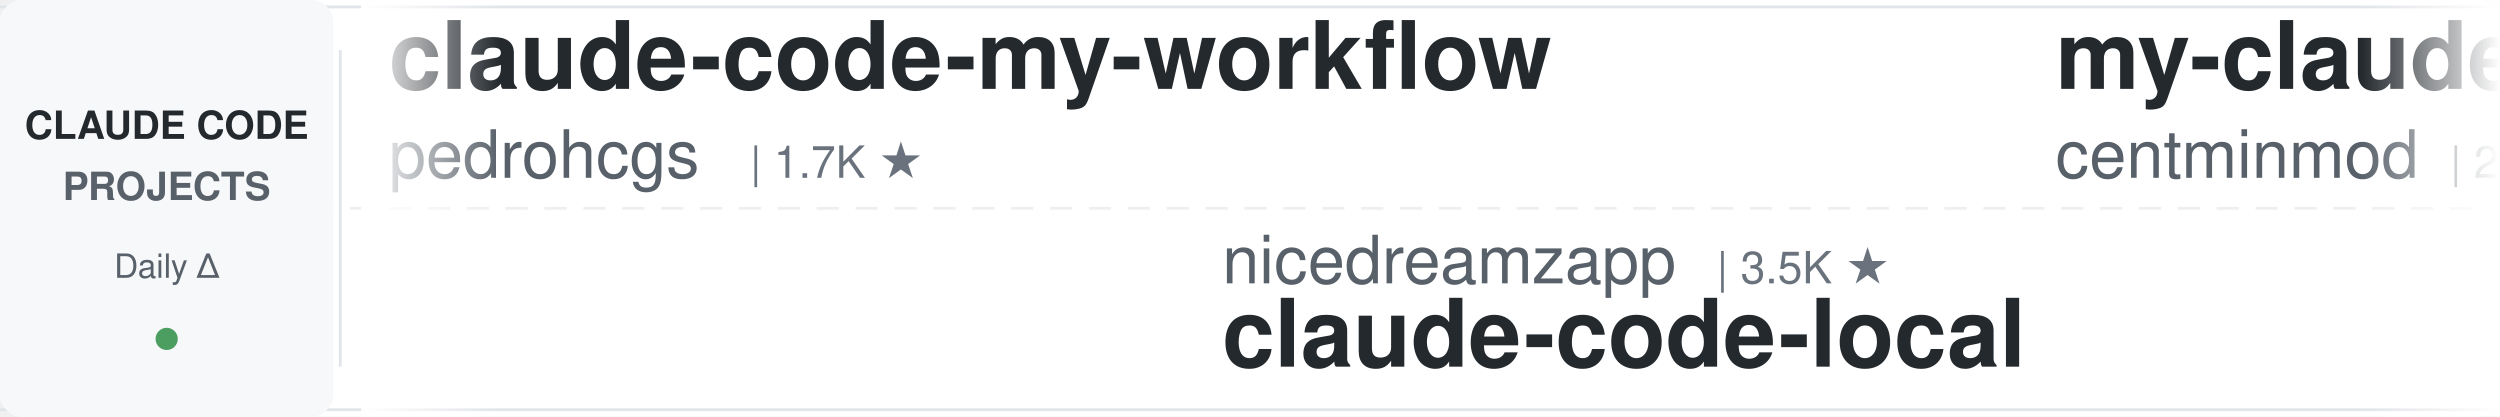
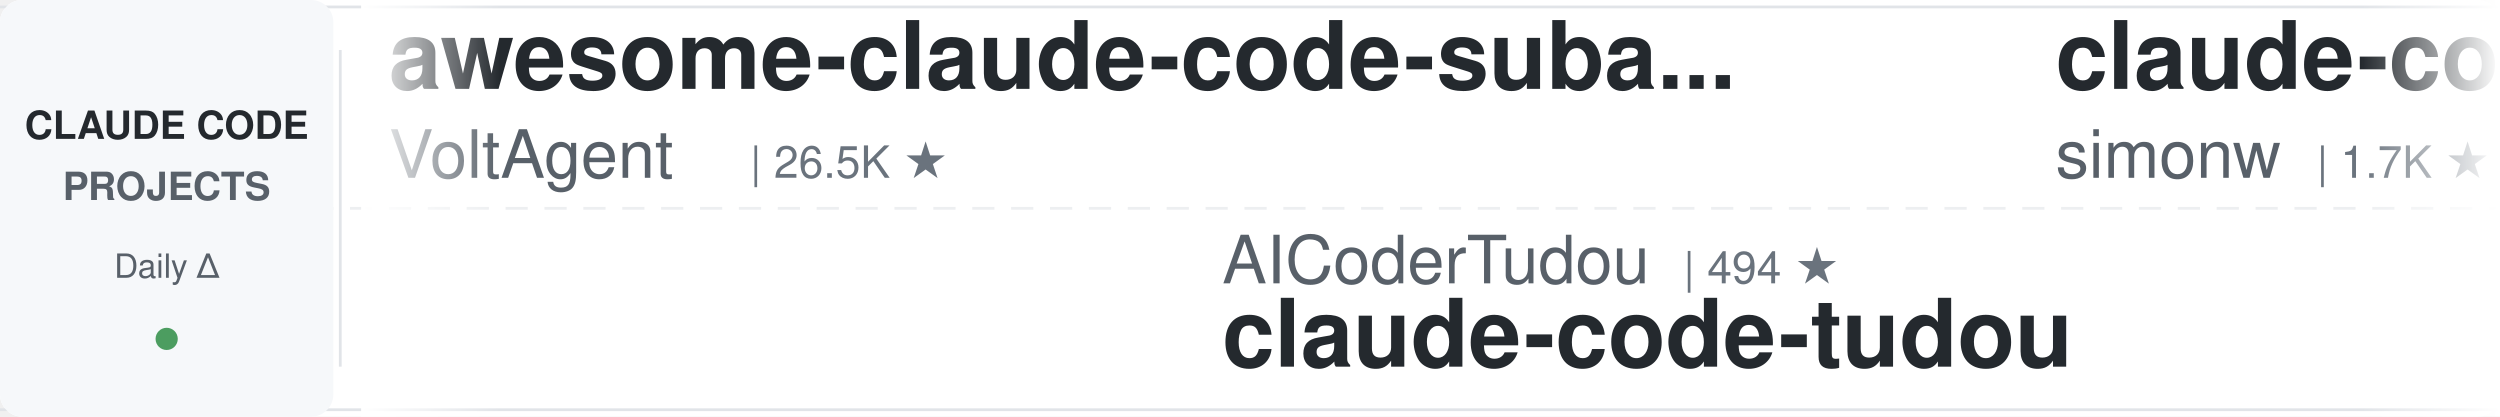
<svg xmlns="http://www.w3.org/2000/svg" width="900" height="150">
  <defs>
    <linearGradient id="leftFade" x1="0%" y1="0%" x2="100%" y2="0%">
      <stop offset="0%" style="stop-color:#ffffff;stop-opacity:1" />
      <stop offset="100%" style="stop-color:#ffffff;stop-opacity:0" />
    </linearGradient>
    <linearGradient id="rightFade" x1="0%" y1="0%" x2="100%" y2="0%">
      <stop offset="0%" style="stop-color:#ffffff;stop-opacity:0" />
      <stop offset="100%" style="stop-color:#ffffff;stop-opacity:1" />
    </linearGradient>
  </defs>
  <rect width="900" height="150" fill="#ffffff" rx="8" />
  <rect x="0" y="2" width="900" height="1" fill="#e1e4e8" />
  <rect x="0" y="147" width="900" height="1" fill="#e1e4e8" />
  <line x1="0" y1="75" x2="900" y2="75" stroke="#e1e4e8" stroke-width="1" stroke-dasharray="8 6" opacity="0.6" />
  <rect x="0" y="0" width="120" height="150" fill="#f6f8fa" rx="8" />
  <text x="60" y="50" font-family="-apple-system, BlinkMacSystemFont, 'Segoe UI', Helvetica, Arial, sans-serif" font-size="14" font-weight="600" fill="#24292e" text-anchor="middle">CLAUDE CODE</text>
  <text x="60" y="72" font-family="-apple-system, BlinkMacSystemFont, 'Segoe UI', Helvetica, Arial, sans-serif" font-size="14" font-weight="600" fill="#586069" text-anchor="middle">PROJECTS</text>
  <text x="60" y="100" font-family="-apple-system, BlinkMacSystemFont, 'Segoe UI', Helvetica, Arial, sans-serif" font-size="12" font-weight="500" fill="#586069" text-anchor="middle">Daily Δ</text>
  <circle cx="60" cy="122" r="4" fill="#22863a" opacity="0.8" />
  <rect x="122" y="18" width="1" height="114" fill="#e1e4e8" />
  <clipPath id="tickerClip">
    <rect x="130" y="0" width="770" height="150" />
  </clipPath>
  <g clip-path="url(#tickerClip)">
    <g id="tickerItems">
      <animateTransform attributeName="transform" attributeType="XML" type="translate" from="0 0" to="-3000 0" dur="54s" repeatCount="indefinite" />
      <g transform="translate(0, 0)">
-         <text x="140" y="32" font-family="-apple-system, BlinkMacSystemFont, 'Segoe UI', Helvetica, Arial, sans-serif" font-size="34" font-weight="600" fill="#24292e">claude-code-my-workflow</text>
-         <text x="140" y="64" font-family="-apple-system, BlinkMacSystemFont, 'Segoe UI', Helvetica, Arial, sans-serif" font-size="24" font-weight="400" fill="#586069">pedrohcgs</text>
-         <text x="270" y="64" font-family="-apple-system, BlinkMacSystemFont, 'Segoe UI', Helvetica, Arial, sans-serif" font-size="16" font-weight="500" fill="#6a737d">| 1.7K ★</text>
+         <text x="140" y="32" font-family="-apple-system, BlinkMacSystemFont, 'Segoe UI', Helvetica, Arial, sans-serif" font-size="34" font-weight="600" fill="#24292e">awesome-claude-code-suba...</text>
+         <text x="140" y="64" font-family="-apple-system, BlinkMacSystemFont, 'Segoe UI', Helvetica, Arial, sans-serif" font-size="24" font-weight="400" fill="#586069">VoltAgent</text>
+         <text x="270" y="64" font-family="-apple-system, BlinkMacSystemFont, 'Segoe UI', Helvetica, Arial, sans-serif" font-size="16" font-weight="500" fill="#6a737d">| 26.5K ★</text>
      </g>
      <g transform="translate(300, 0)">
-         <text x="140" y="102" font-family="-apple-system, BlinkMacSystemFont, 'Segoe UI', Helvetica, Arial, sans-serif" font-size="24" font-weight="400" fill="#586069">nicedreamzapp</text>
-         <text x="318" y="102" font-family="-apple-system, BlinkMacSystemFont, 'Segoe UI', Helvetica, Arial, sans-serif" font-size="16" font-weight="500" fill="#6a737d">| 3.5K ★</text>
-         <text x="140" y="132" font-family="-apple-system, BlinkMacSystemFont, 'Segoe UI', Helvetica, Arial, sans-serif" font-size="34" font-weight="600" fill="#24292e">claude-code-local</text>
+         <text x="140" y="102" font-family="-apple-system, BlinkMacSystemFont, 'Segoe UI', Helvetica, Arial, sans-serif" font-size="24" font-weight="400" fill="#586069">AICoderTudou</text>
+         <text x="306" y="102" font-family="-apple-system, BlinkMacSystemFont, 'Segoe UI', Helvetica, Arial, sans-serif" font-size="16" font-weight="500" fill="#6a737d">| 494 ★</text>
+         <text x="140" y="132" font-family="-apple-system, BlinkMacSystemFont, 'Segoe UI', Helvetica, Arial, sans-serif" font-size="34" font-weight="600" fill="#24292e">claude-code-tudou</text>
      </g>
      <g transform="translate(600, 0)">
-         <text x="140" y="32" font-family="-apple-system, BlinkMacSystemFont, 'Segoe UI', Helvetica, Arial, sans-serif" font-size="34" font-weight="600" fill="#24292e">my-claude-code-setup</text>
-         <text x="140" y="64" font-family="-apple-system, BlinkMacSystemFont, 'Segoe UI', Helvetica, Arial, sans-serif" font-size="24" font-weight="400" fill="#586069">centminmod</text>
-         <text x="282" y="64" font-family="-apple-system, BlinkMacSystemFont, 'Segoe UI', Helvetica, Arial, sans-serif" font-size="16" font-weight="500" fill="#6a737d">| 2.7K ★</text>
+         <text x="140" y="32" font-family="-apple-system, BlinkMacSystemFont, 'Segoe UI', Helvetica, Arial, sans-serif" font-size="34" font-weight="600" fill="#24292e">claude-code-transcripts</text>
+         <text x="140" y="64" font-family="-apple-system, BlinkMacSystemFont, 'Segoe UI', Helvetica, Arial, sans-serif" font-size="24" font-weight="400" fill="#586069">simonw</text>
+         <text x="234" y="64" font-family="-apple-system, BlinkMacSystemFont, 'Segoe UI', Helvetica, Arial, sans-serif" font-size="16" font-weight="500" fill="#6a737d">| 1.7K ★</text>
      </g>
      <g transform="translate(900, 0)">
-         <text x="140" y="102" font-family="-apple-system, BlinkMacSystemFont, 'Segoe UI', Helvetica, Arial, sans-serif" font-size="24" font-weight="400" fill="#586069">fuergaosi233</text>
-         <text x="306" y="102" font-family="-apple-system, BlinkMacSystemFont, 'Segoe UI', Helvetica, Arial, sans-serif" font-size="16" font-weight="500" fill="#6a737d">| 2.8K ★</text>
-         <text x="140" y="132" font-family="-apple-system, BlinkMacSystemFont, 'Segoe UI', Helvetica, Arial, sans-serif" font-size="34" font-weight="600" fill="#24292e">claude-code-proxy</text>
+         <text x="140" y="102" font-family="-apple-system, BlinkMacSystemFont, 'Segoe UI', Helvetica, Arial, sans-serif" font-size="24" font-weight="400" fill="#586069">Windy3f3f3f3f</text>
+         <text x="318" y="102" font-family="-apple-system, BlinkMacSystemFont, 'Segoe UI', Helvetica, Arial, sans-serif" font-size="16" font-weight="500" fill="#6a737d">| 3.8K ★</text>
+         <text x="140" y="132" font-family="-apple-system, BlinkMacSystemFont, 'Segoe UI', Helvetica, Arial, sans-serif" font-size="34" font-weight="600" fill="#24292e">how-claude-code-works</text>
      </g>
      <g transform="translate(1200, 0)">
-         <text x="140" y="32" font-family="-apple-system, BlinkMacSystemFont, 'Segoe UI', Helvetica, Arial, sans-serif" font-size="34" font-weight="600" fill="#24292e">claude-code-best-practic...</text>
-         <text x="140" y="64" font-family="-apple-system, BlinkMacSystemFont, 'Segoe UI', Helvetica, Arial, sans-serif" font-size="24" font-weight="400" fill="#586069">shanraisshan</text>
-         <text x="306" y="64" font-family="-apple-system, BlinkMacSystemFont, 'Segoe UI', Helvetica, Arial, sans-serif" font-size="16" font-weight="500" fill="#6a737d">| 68.9K ★</text>
+         <text x="140" y="32" font-family="-apple-system, BlinkMacSystemFont, 'Segoe UI', Helvetica, Arial, sans-serif" font-size="34" font-weight="600" fill="#24292e">Auto-claude-code-researc...</text>
+         <text x="140" y="64" font-family="-apple-system, BlinkMacSystemFont, 'Segoe UI', Helvetica, Arial, sans-serif" font-size="24" font-weight="400" fill="#586069">wanshuiyin</text>
+         <text x="282" y="64" font-family="-apple-system, BlinkMacSystemFont, 'Segoe UI', Helvetica, Arial, sans-serif" font-size="16" font-weight="500" fill="#6a737d">| 19.0K ★</text>
      </g>
      <g transform="translate(1500, 0)">
-         <text x="140" y="102" font-family="-apple-system, BlinkMacSystemFont, 'Segoe UI', Helvetica, Arial, sans-serif" font-size="24" font-weight="400" fill="#586069">wesammustafa</text>
-         <text x="306" y="102" font-family="-apple-system, BlinkMacSystemFont, 'Segoe UI', Helvetica, Arial, sans-serif" font-size="16" font-weight="500" fill="#6a737d">| 3.7K ★</text>
-         <text x="140" y="132" font-family="-apple-system, BlinkMacSystemFont, 'Segoe UI', Helvetica, Arial, sans-serif" font-size="34" font-weight="600" fill="#24292e">Claude-Code-Quest</text>
+         <text x="140" y="102" font-family="-apple-system, BlinkMacSystemFont, 'Segoe UI', Helvetica, Arial, sans-serif" font-size="24" font-weight="400" fill="#586069">ChrisWiles</text>
+         <text x="282" y="102" font-family="-apple-system, BlinkMacSystemFont, 'Segoe UI', Helvetica, Arial, sans-serif" font-size="16" font-weight="500" fill="#6a737d">| 6.1K ★</text>
+         <text x="140" y="132" font-family="-apple-system, BlinkMacSystemFont, 'Segoe UI', Helvetica, Arial, sans-serif" font-size="34" font-weight="600" fill="#24292e">claude-code-showcase</text>
      </g>
      <g transform="translate(1800, 0)">
-         <text x="140" y="32" font-family="-apple-system, BlinkMacSystemFont, 'Segoe UI', Helvetica, Arial, sans-serif" font-size="34" font-weight="600" fill="#24292e">claude-code-tips</text>
-         <text x="140" y="64" font-family="-apple-system, BlinkMacSystemFont, 'Segoe UI', Helvetica, Arial, sans-serif" font-size="24" font-weight="400" fill="#586069">ykdojo</text>
-         <text x="234" y="64" font-family="-apple-system, BlinkMacSystemFont, 'Segoe UI', Helvetica, Arial, sans-serif" font-size="16" font-weight="500" fill="#6a737d">| 10.3K ★</text>
+         <text x="140" y="32" font-family="-apple-system, BlinkMacSystemFont, 'Segoe UI', Helvetica, Arial, sans-serif" font-size="34" font-weight="600" fill="#24292e">claude-code-settings</text>
+         <text x="140" y="64" font-family="-apple-system, BlinkMacSystemFont, 'Segoe UI', Helvetica, Arial, sans-serif" font-size="24" font-weight="400" fill="#586069">feiskyer</text>
+         <text x="258" y="64" font-family="-apple-system, BlinkMacSystemFont, 'Segoe UI', Helvetica, Arial, sans-serif" font-size="16" font-weight="500" fill="#6a737d">| 1.7K ★</text>
      </g>
      <g transform="translate(2100, 0)">
-         <text x="140" y="102" font-family="-apple-system, BlinkMacSystemFont, 'Segoe UI', Helvetica, Arial, sans-serif" font-size="24" font-weight="400" fill="#586069">oboard</text>
-         <text x="234" y="102" font-family="-apple-system, BlinkMacSystemFont, 'Segoe UI', Helvetica, Arial, sans-serif" font-size="16" font-weight="500" fill="#6a737d">| 3.3K ★</text>
-         <text x="140" y="132" font-family="-apple-system, BlinkMacSystemFont, 'Segoe UI', Helvetica, Arial, sans-serif" font-size="34" font-weight="600" fill="#24292e">claude-code-rev</text>
+         <text x="140" y="102" font-family="-apple-system, BlinkMacSystemFont, 'Segoe UI', Helvetica, Arial, sans-serif" font-size="24" font-weight="400" fill="#586069">SeemSeam</text>
+         <text x="258" y="102" font-family="-apple-system, BlinkMacSystemFont, 'Segoe UI', Helvetica, Arial, sans-serif" font-size="16" font-weight="500" fill="#6a737d">| 3.6K ★</text>
+         <text x="140" y="132" font-family="-apple-system, BlinkMacSystemFont, 'Segoe UI', Helvetica, Arial, sans-serif" font-size="34" font-weight="600" fill="#24292e">claude_codex_bridge</text>
      </g>
      <g transform="translate(2400, 0)">
-         <text x="140" y="32" font-family="-apple-system, BlinkMacSystemFont, 'Segoe UI', Helvetica, Arial, sans-serif" font-size="34" font-weight="600" fill="#24292e">claude-code-workflows</text>
-         <text x="140" y="64" font-family="-apple-system, BlinkMacSystemFont, 'Segoe UI', Helvetica, Arial, sans-serif" font-size="24" font-weight="400" fill="#586069">OneRedOak</text>
-         <text x="270" y="64" font-family="-apple-system, BlinkMacSystemFont, 'Segoe UI', Helvetica, Arial, sans-serif" font-size="16" font-weight="500" fill="#6a737d">| 3.9K ★</text>
+         <text x="140" y="32" font-family="-apple-system, BlinkMacSystemFont, 'Segoe UI', Helvetica, Arial, sans-serif" font-size="34" font-weight="600" fill="#24292e">ralph-claude-code</text>
+         <text x="140" y="64" font-family="-apple-system, BlinkMacSystemFont, 'Segoe UI', Helvetica, Arial, sans-serif" font-size="24" font-weight="400" fill="#586069">frankbria</text>
+         <text x="270" y="64" font-family="-apple-system, BlinkMacSystemFont, 'Segoe UI', Helvetica, Arial, sans-serif" font-size="16" font-weight="500" fill="#6a737d">| 9.7K ★</text>
      </g>
      <g transform="translate(2700, 0)">
-         <text x="140" y="102" font-family="-apple-system, BlinkMacSystemFont, 'Segoe UI', Helvetica, Arial, sans-serif" font-size="24" font-weight="400" fill="#586069">ccplugins</text>
-         <text x="270" y="102" font-family="-apple-system, BlinkMacSystemFont, 'Segoe UI', Helvetica, Arial, sans-serif" font-size="16" font-weight="500" fill="#6a737d">| 1.0K ★</text>
-         <text x="140" y="132" font-family="-apple-system, BlinkMacSystemFont, 'Segoe UI', Helvetica, Arial, sans-serif" font-size="34" font-weight="600" fill="#24292e">awesome-claude-code-plug...</text>
+         <text x="140" y="102" font-family="-apple-system, BlinkMacSystemFont, 'Segoe UI', Helvetica, Arial, sans-serif" font-size="24" font-weight="400" fill="#586069">Pimzino</text>
+         <text x="246" y="102" font-family="-apple-system, BlinkMacSystemFont, 'Segoe UI', Helvetica, Arial, sans-serif" font-size="16" font-weight="500" fill="#6a737d">| 3.9K ★</text>
+         <text x="140" y="132" font-family="-apple-system, BlinkMacSystemFont, 'Segoe UI', Helvetica, Arial, sans-serif" font-size="34" font-weight="600" fill="#24292e">claude-code-spec-workflo...</text>
      </g>
      <g transform="translate(3000, 0)">
-         <text x="140" y="32" font-family="-apple-system, BlinkMacSystemFont, 'Segoe UI', Helvetica, Arial, sans-serif" font-size="34" font-weight="600" fill="#24292e">claude-code-my-workflow</text>
-         <text x="140" y="64" font-family="-apple-system, BlinkMacSystemFont, 'Segoe UI', Helvetica, Arial, sans-serif" font-size="24" font-weight="400" fill="#586069">pedrohcgs</text>
-         <text x="270" y="64" font-family="-apple-system, BlinkMacSystemFont, 'Segoe UI', Helvetica, Arial, sans-serif" font-size="16" font-weight="500" fill="#6a737d">| 1.7K ★</text>
+         <text x="140" y="32" font-family="-apple-system, BlinkMacSystemFont, 'Segoe UI', Helvetica, Arial, sans-serif" font-size="34" font-weight="600" fill="#24292e">awesome-claude-code-suba...</text>
+         <text x="140" y="64" font-family="-apple-system, BlinkMacSystemFont, 'Segoe UI', Helvetica, Arial, sans-serif" font-size="24" font-weight="400" fill="#586069">VoltAgent</text>
+         <text x="270" y="64" font-family="-apple-system, BlinkMacSystemFont, 'Segoe UI', Helvetica, Arial, sans-serif" font-size="16" font-weight="500" fill="#6a737d">| 26.5K ★</text>
      </g>
      <g transform="translate(3300, 0)">
-         <text x="140" y="102" font-family="-apple-system, BlinkMacSystemFont, 'Segoe UI', Helvetica, Arial, sans-serif" font-size="24" font-weight="400" fill="#586069">nicedreamzapp</text>
-         <text x="318" y="102" font-family="-apple-system, BlinkMacSystemFont, 'Segoe UI', Helvetica, Arial, sans-serif" font-size="16" font-weight="500" fill="#6a737d">| 3.5K ★</text>
-         <text x="140" y="132" font-family="-apple-system, BlinkMacSystemFont, 'Segoe UI', Helvetica, Arial, sans-serif" font-size="34" font-weight="600" fill="#24292e">claude-code-local</text>
+         <text x="140" y="102" font-family="-apple-system, BlinkMacSystemFont, 'Segoe UI', Helvetica, Arial, sans-serif" font-size="24" font-weight="400" fill="#586069">AICoderTudou</text>
+         <text x="306" y="102" font-family="-apple-system, BlinkMacSystemFont, 'Segoe UI', Helvetica, Arial, sans-serif" font-size="16" font-weight="500" fill="#6a737d">| 494 ★</text>
+         <text x="140" y="132" font-family="-apple-system, BlinkMacSystemFont, 'Segoe UI', Helvetica, Arial, sans-serif" font-size="34" font-weight="600" fill="#24292e">claude-code-tudou</text>
      </g>
      <g transform="translate(3600, 0)">
-         <text x="140" y="32" font-family="-apple-system, BlinkMacSystemFont, 'Segoe UI', Helvetica, Arial, sans-serif" font-size="34" font-weight="600" fill="#24292e">my-claude-code-setup</text>
-         <text x="140" y="64" font-family="-apple-system, BlinkMacSystemFont, 'Segoe UI', Helvetica, Arial, sans-serif" font-size="24" font-weight="400" fill="#586069">centminmod</text>
-         <text x="282" y="64" font-family="-apple-system, BlinkMacSystemFont, 'Segoe UI', Helvetica, Arial, sans-serif" font-size="16" font-weight="500" fill="#6a737d">| 2.7K ★</text>
+         <text x="140" y="32" font-family="-apple-system, BlinkMacSystemFont, 'Segoe UI', Helvetica, Arial, sans-serif" font-size="34" font-weight="600" fill="#24292e">claude-code-transcripts</text>
+         <text x="140" y="64" font-family="-apple-system, BlinkMacSystemFont, 'Segoe UI', Helvetica, Arial, sans-serif" font-size="24" font-weight="400" fill="#586069">simonw</text>
+         <text x="234" y="64" font-family="-apple-system, BlinkMacSystemFont, 'Segoe UI', Helvetica, Arial, sans-serif" font-size="16" font-weight="500" fill="#6a737d">| 1.7K ★</text>
      </g>
      <g transform="translate(3900, 0)">
-         <text x="140" y="102" font-family="-apple-system, BlinkMacSystemFont, 'Segoe UI', Helvetica, Arial, sans-serif" font-size="24" font-weight="400" fill="#586069">fuergaosi233</text>
-         <text x="306" y="102" font-family="-apple-system, BlinkMacSystemFont, 'Segoe UI', Helvetica, Arial, sans-serif" font-size="16" font-weight="500" fill="#6a737d">| 2.8K ★</text>
-         <text x="140" y="132" font-family="-apple-system, BlinkMacSystemFont, 'Segoe UI', Helvetica, Arial, sans-serif" font-size="34" font-weight="600" fill="#24292e">claude-code-proxy</text>
+         <text x="140" y="102" font-family="-apple-system, BlinkMacSystemFont, 'Segoe UI', Helvetica, Arial, sans-serif" font-size="24" font-weight="400" fill="#586069">Windy3f3f3f3f</text>
+         <text x="318" y="102" font-family="-apple-system, BlinkMacSystemFont, 'Segoe UI', Helvetica, Arial, sans-serif" font-size="16" font-weight="500" fill="#6a737d">| 3.8K ★</text>
+         <text x="140" y="132" font-family="-apple-system, BlinkMacSystemFont, 'Segoe UI', Helvetica, Arial, sans-serif" font-size="34" font-weight="600" fill="#24292e">how-claude-code-works</text>
      </g>
    </g>
  </g>
  <rect x="130" y="0" width="50" height="150" fill="url(#leftFade)" />
  <rect x="850" y="0" width="50" height="150" fill="url(#rightFade)" />
</svg>
